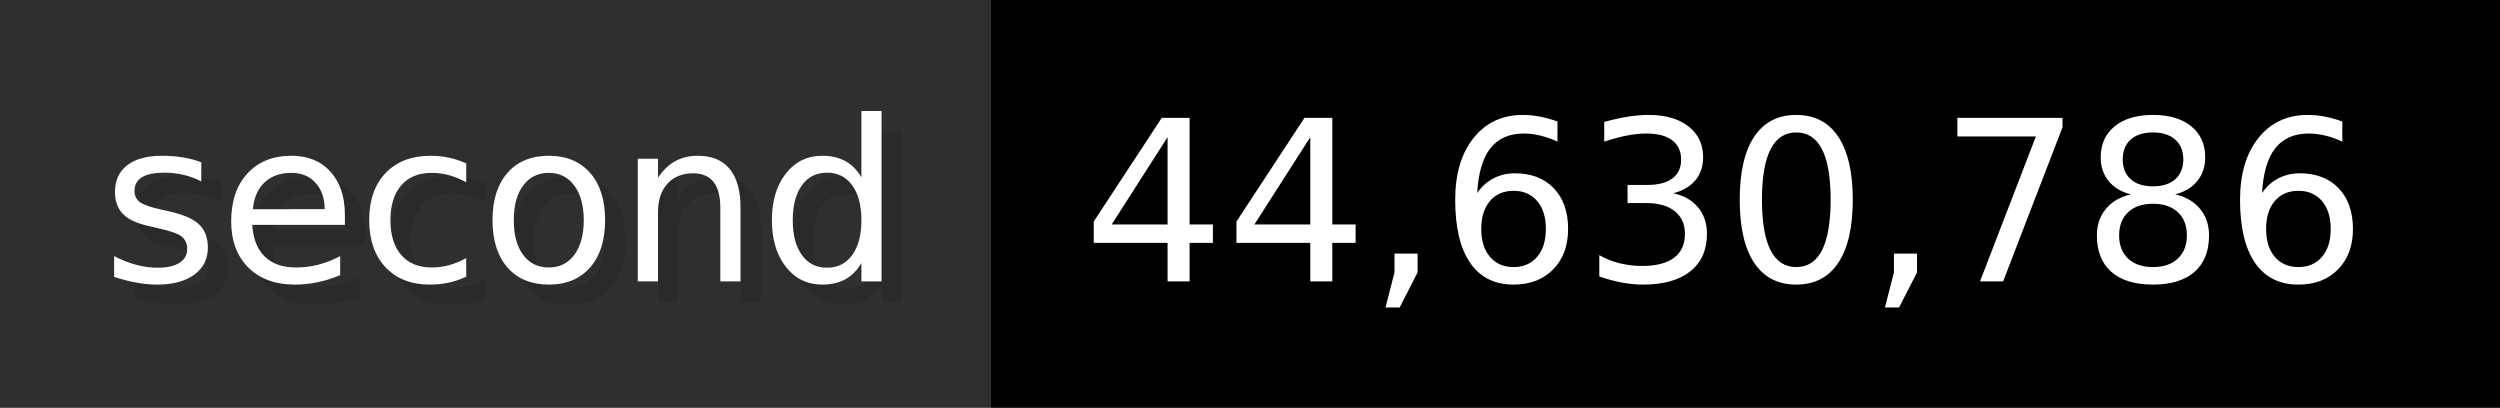
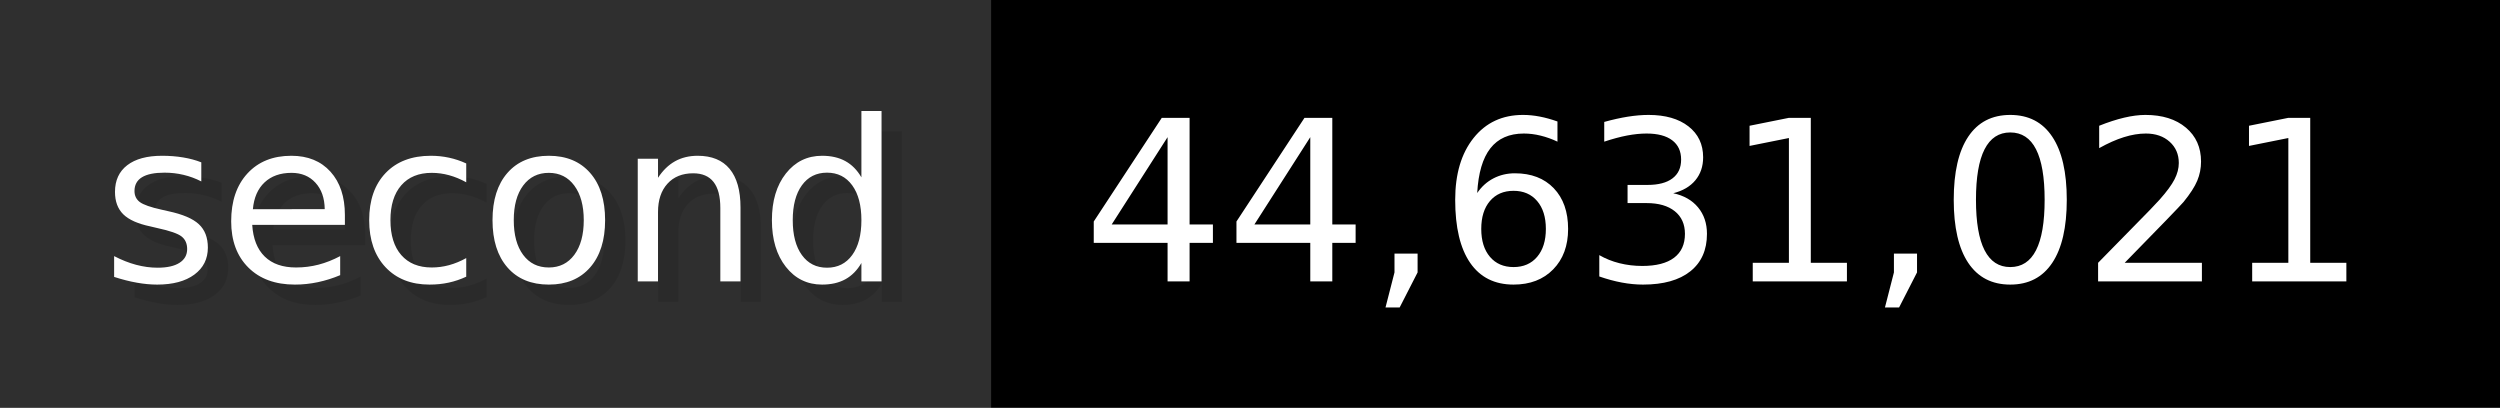
- <svg xmlns="http://www.w3.org/2000/svg" width="122.6" height="20" viewBox="0 0 1226 200" role="img" aria-label="second: 44,630,786">
+ <svg xmlns="http://www.w3.org/2000/svg" width="122.6" height="20" viewBox="0 0 1226 200" role="img" aria-label="second: 44,631,021">
  <g>
    <rect fill="#2F2F2F" width="486" height="200" />
    <rect fill="#" x="486" width="740" height="200" />
  </g>
  <g aria-hidden="true" fill="#fff" text-anchor="start" font-family="Verdana,DejaVu Sans,sans-serif" font-size="110">
    <text x="60" y="148" textLength="386" fill="#000" opacity="0.1">second</text>
    <text x="50" y="138" textLength="386">second</text>
-     <text x="541" y="148" textLength="640" fill="#000" opacity="0.1">44,630,786</text>
-     <text x="531" y="138" textLength="640">44,630,786</text>
+     <text x="541" y="148" textLength="640" fill="#000" opacity="0.1">44,631,021</text>
+     <text x="531" y="138" textLength="640">44,631,021</text>
  </g>
</svg>
